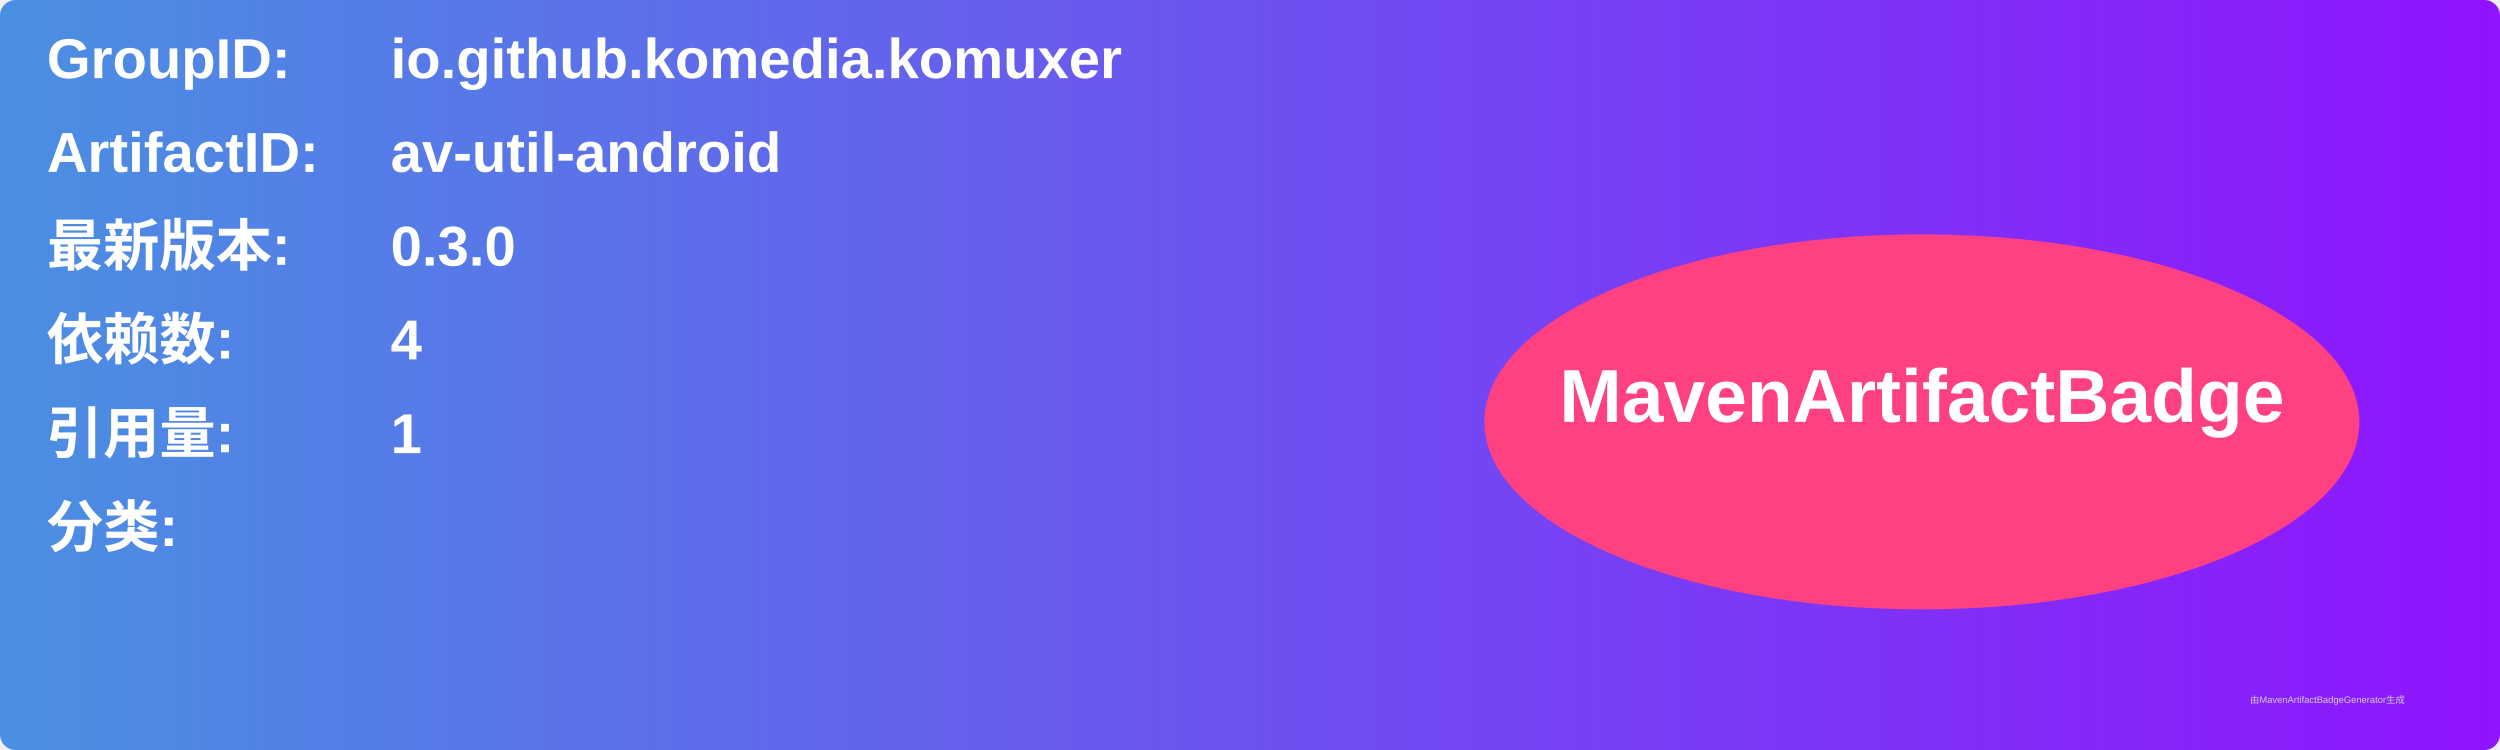
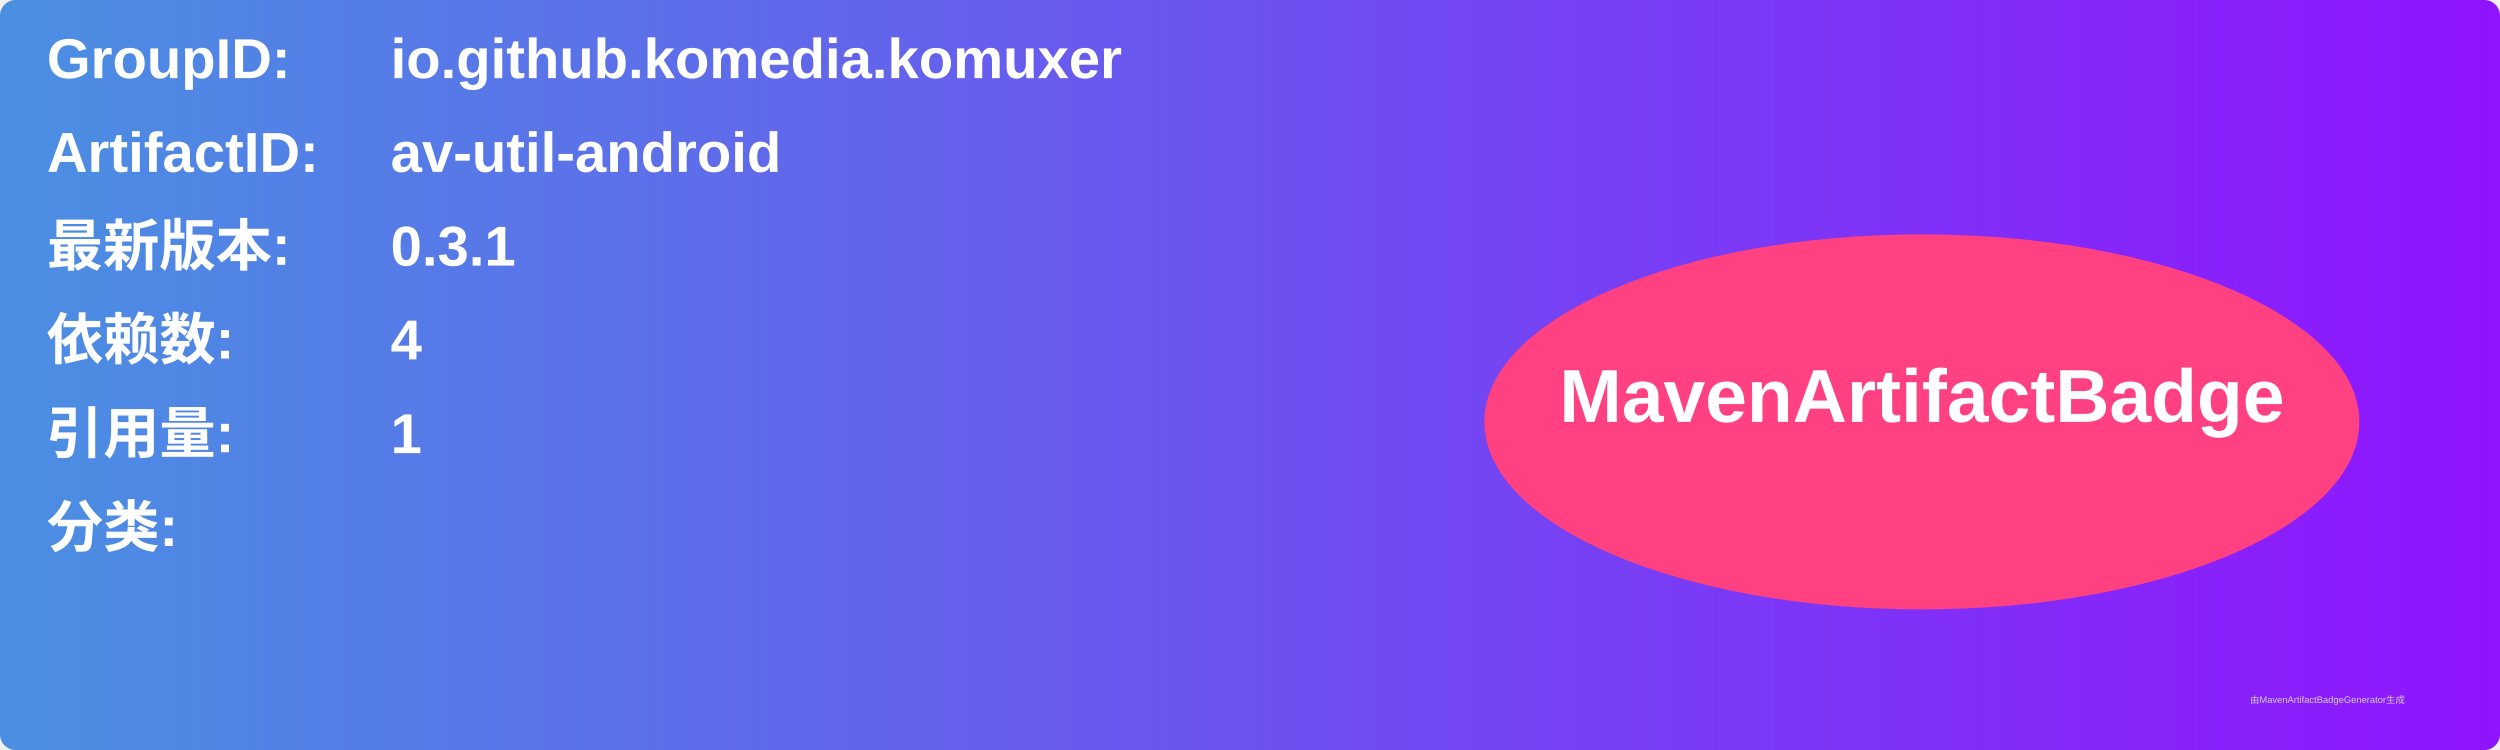
<svg xmlns="http://www.w3.org/2000/svg" width="800" height="240" viewBox="0 0 800 240">
  <linearGradient id="grad" x1="0%" y1="0%" x2="100%" y2="0%">
    <stop offset="0%" stop-color="#4a90e2" />
    <stop offset="100%" stop-color="#9013fe" />
  </linearGradient>
  <rect width="100%" height="100%" rx="5" ry="5" fill="url(#grad)" />
  <g transform="translate(15, 15)">
    <text x="0" y="10" font-family="Arial" font-size="18" fill="white" font-weight="bold" width="260">GroupID:</text>
    <text x="110" y="10" font-family="Arial" font-size="18" fill="white" font-weight="bold" width="460">io.github.komedia.komuxer</text>
    <text x="0" y="40" font-family="Arial" font-size="18" fill="white" font-weight="bold" width="260">ArtifactID:</text>
    <text x="110" y="40" font-family="Arial" font-size="18" fill="white" font-weight="bold" width="460">av-util-android</text>
    <text x="0" y="70" font-family="Arial" font-size="18" fill="white" font-weight="bold">最新版本:</text>
    <text x="110" y="70" font-family="Arial" font-size="18" fill="white" font-weight="bold">
-       <tspan font-weight="bold">0.3.0</tspan>
+       <tspan font-weight="bold">0.3.1</tspan>
    </text>
    <text x="0" y="100" font-family="Arial" font-size="18" fill="white" font-weight="bold">依赖数: </text>
    <text x="110" y="100" font-family="Arial" font-size="18" fill="white">
      <tspan font-weight="bold">4</tspan>
    </text>
    <text x="0" y="130" font-family="Arial" font-size="18" fill="white" font-weight="bold">引用量: </text>
    <text x="110" y="130" font-family="Arial" font-size="18" fill="white">
      <tspan font-weight="bold">1</tspan>
    </text>
    <text x="0" y="160" font-family="Arial" font-size="18" fill="white" font-weight="bold">分类:</text>
    <text x="10" y="190" font-family="Arial" font-size="10" fill="white">
      <tspan font-weight="bold" />
    </text>
    <ellipse cx="600" cy="120" rx="140" ry="60" fill="#ff4081" />
    <text x="600" y="120" text-anchor="middle" font-family="Arial" font-size="24" fill="white" font-weight="bold">MavenArtifactBadge</text>
  </g>
  <text x="720" y="225" font-family="Arial" font-size="3" fill="#d0d0d0">由MavenArtifactBadgeGenerator生成</text>
</svg>
